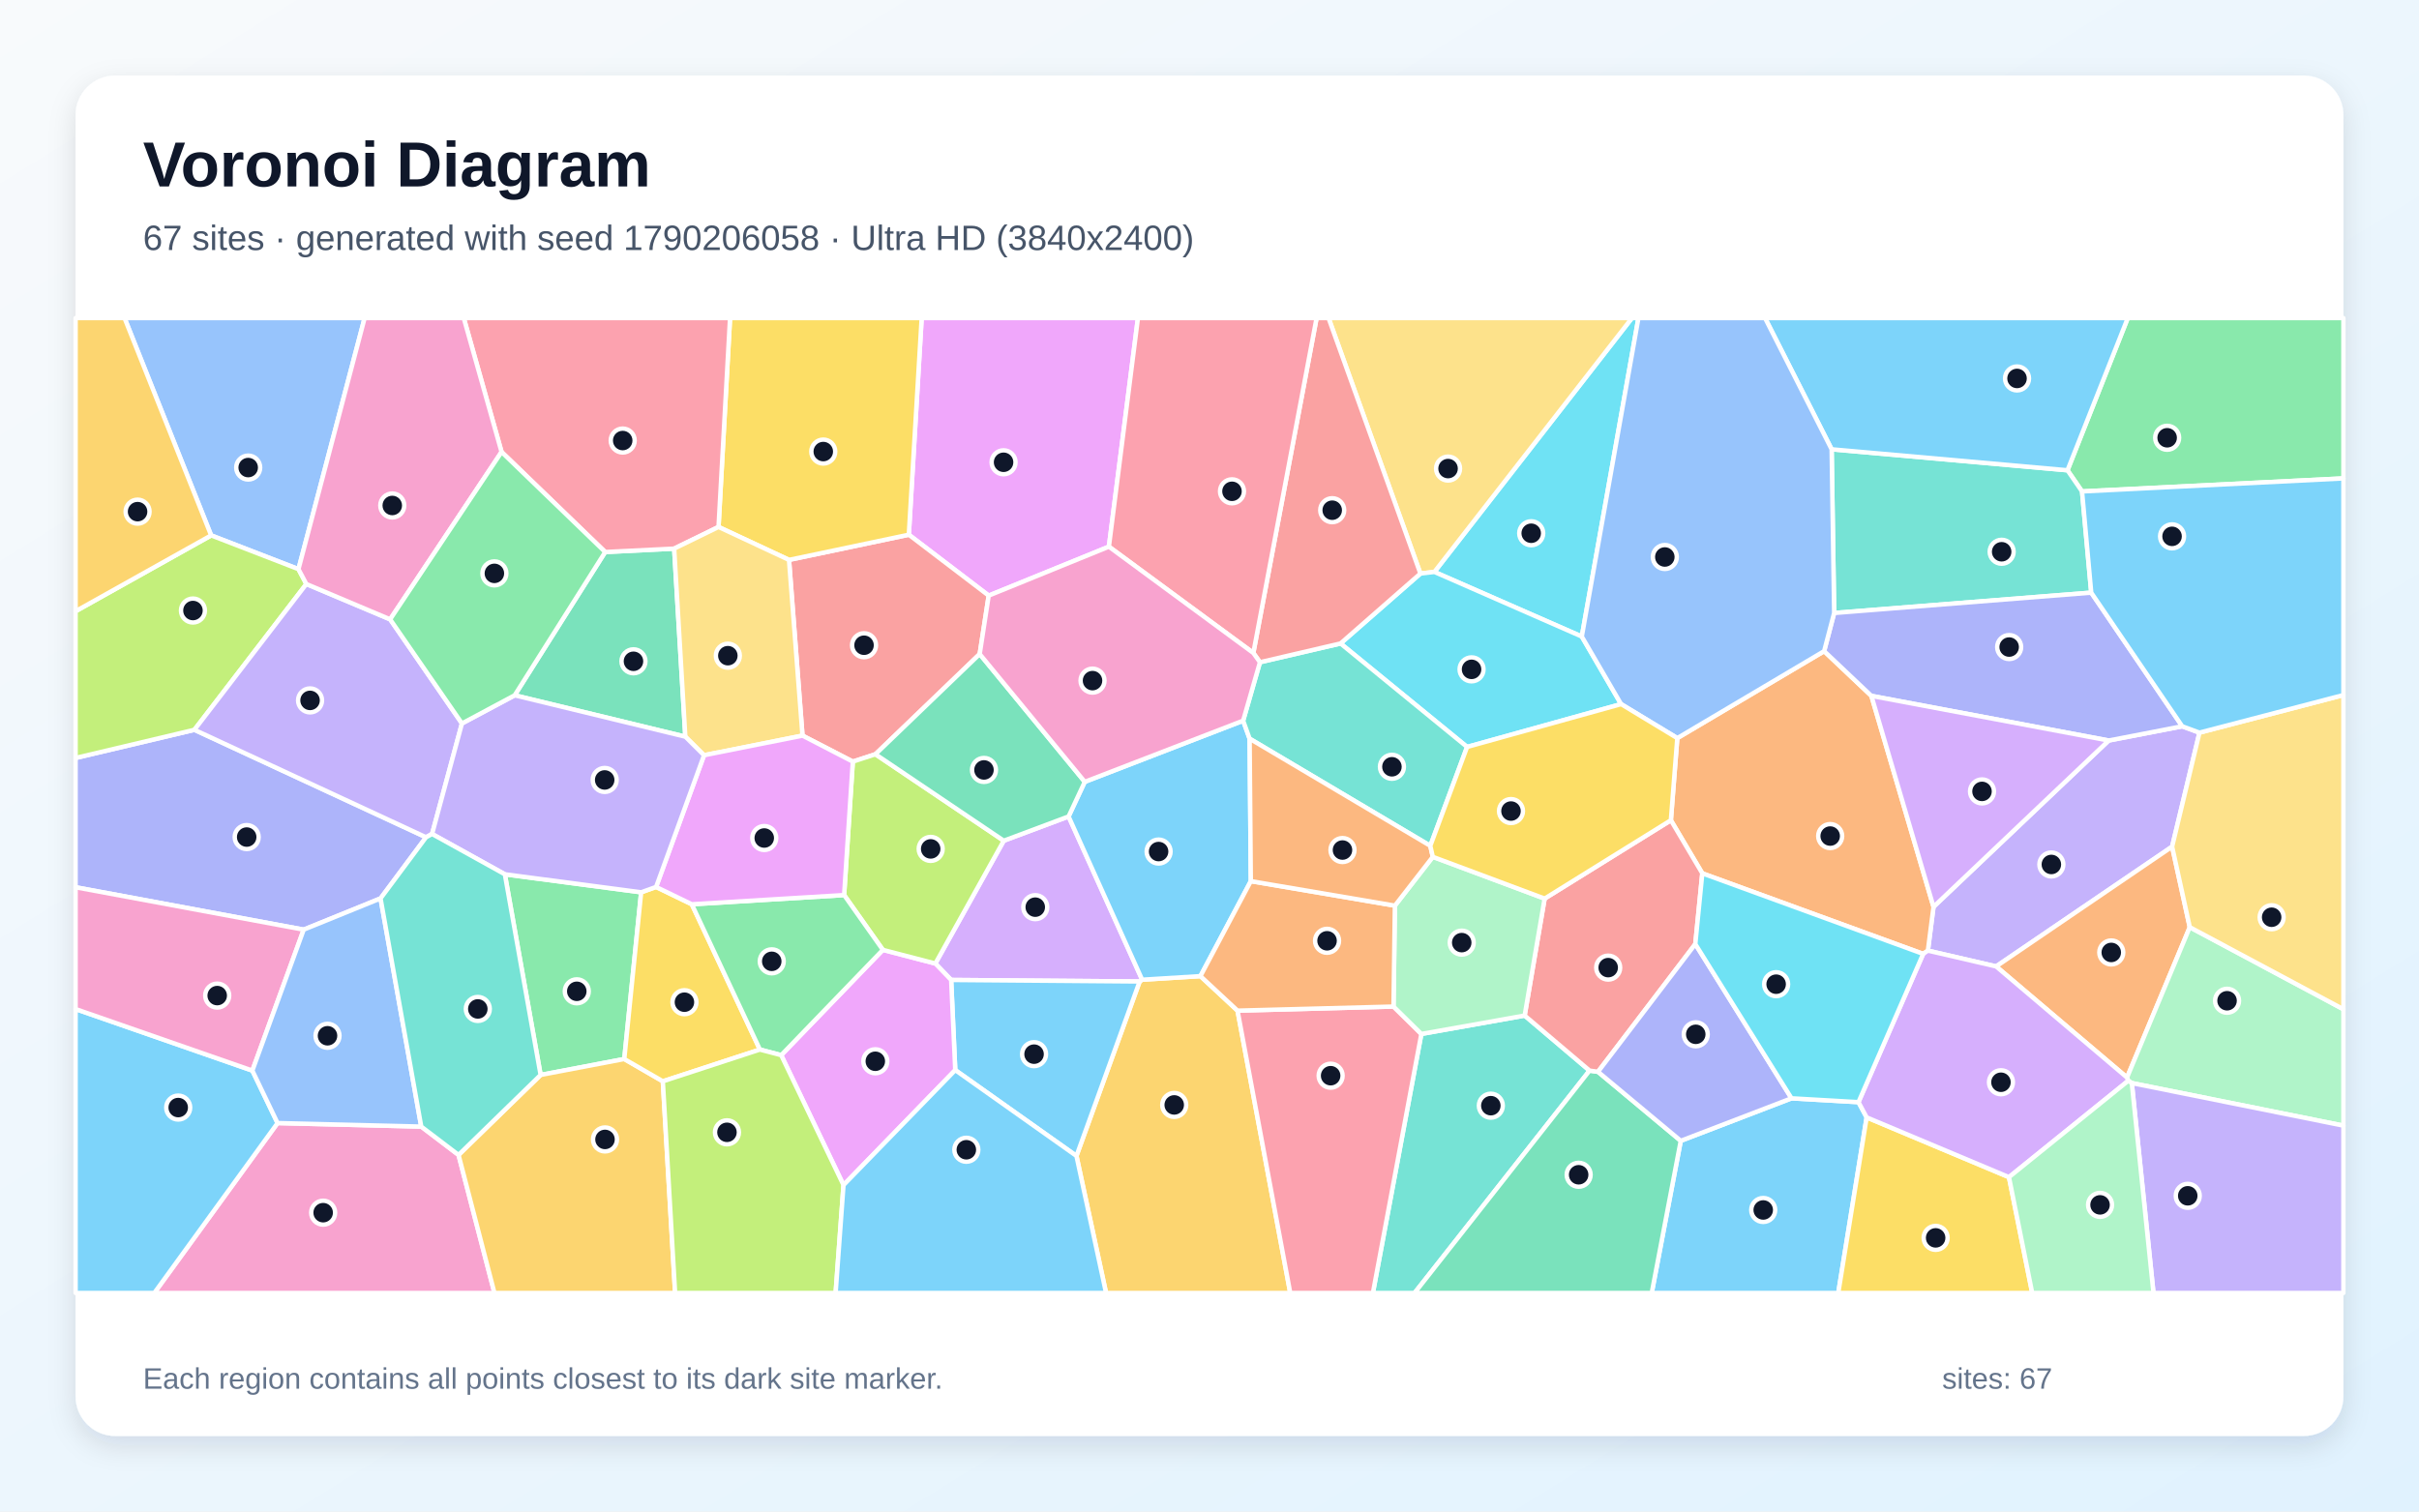
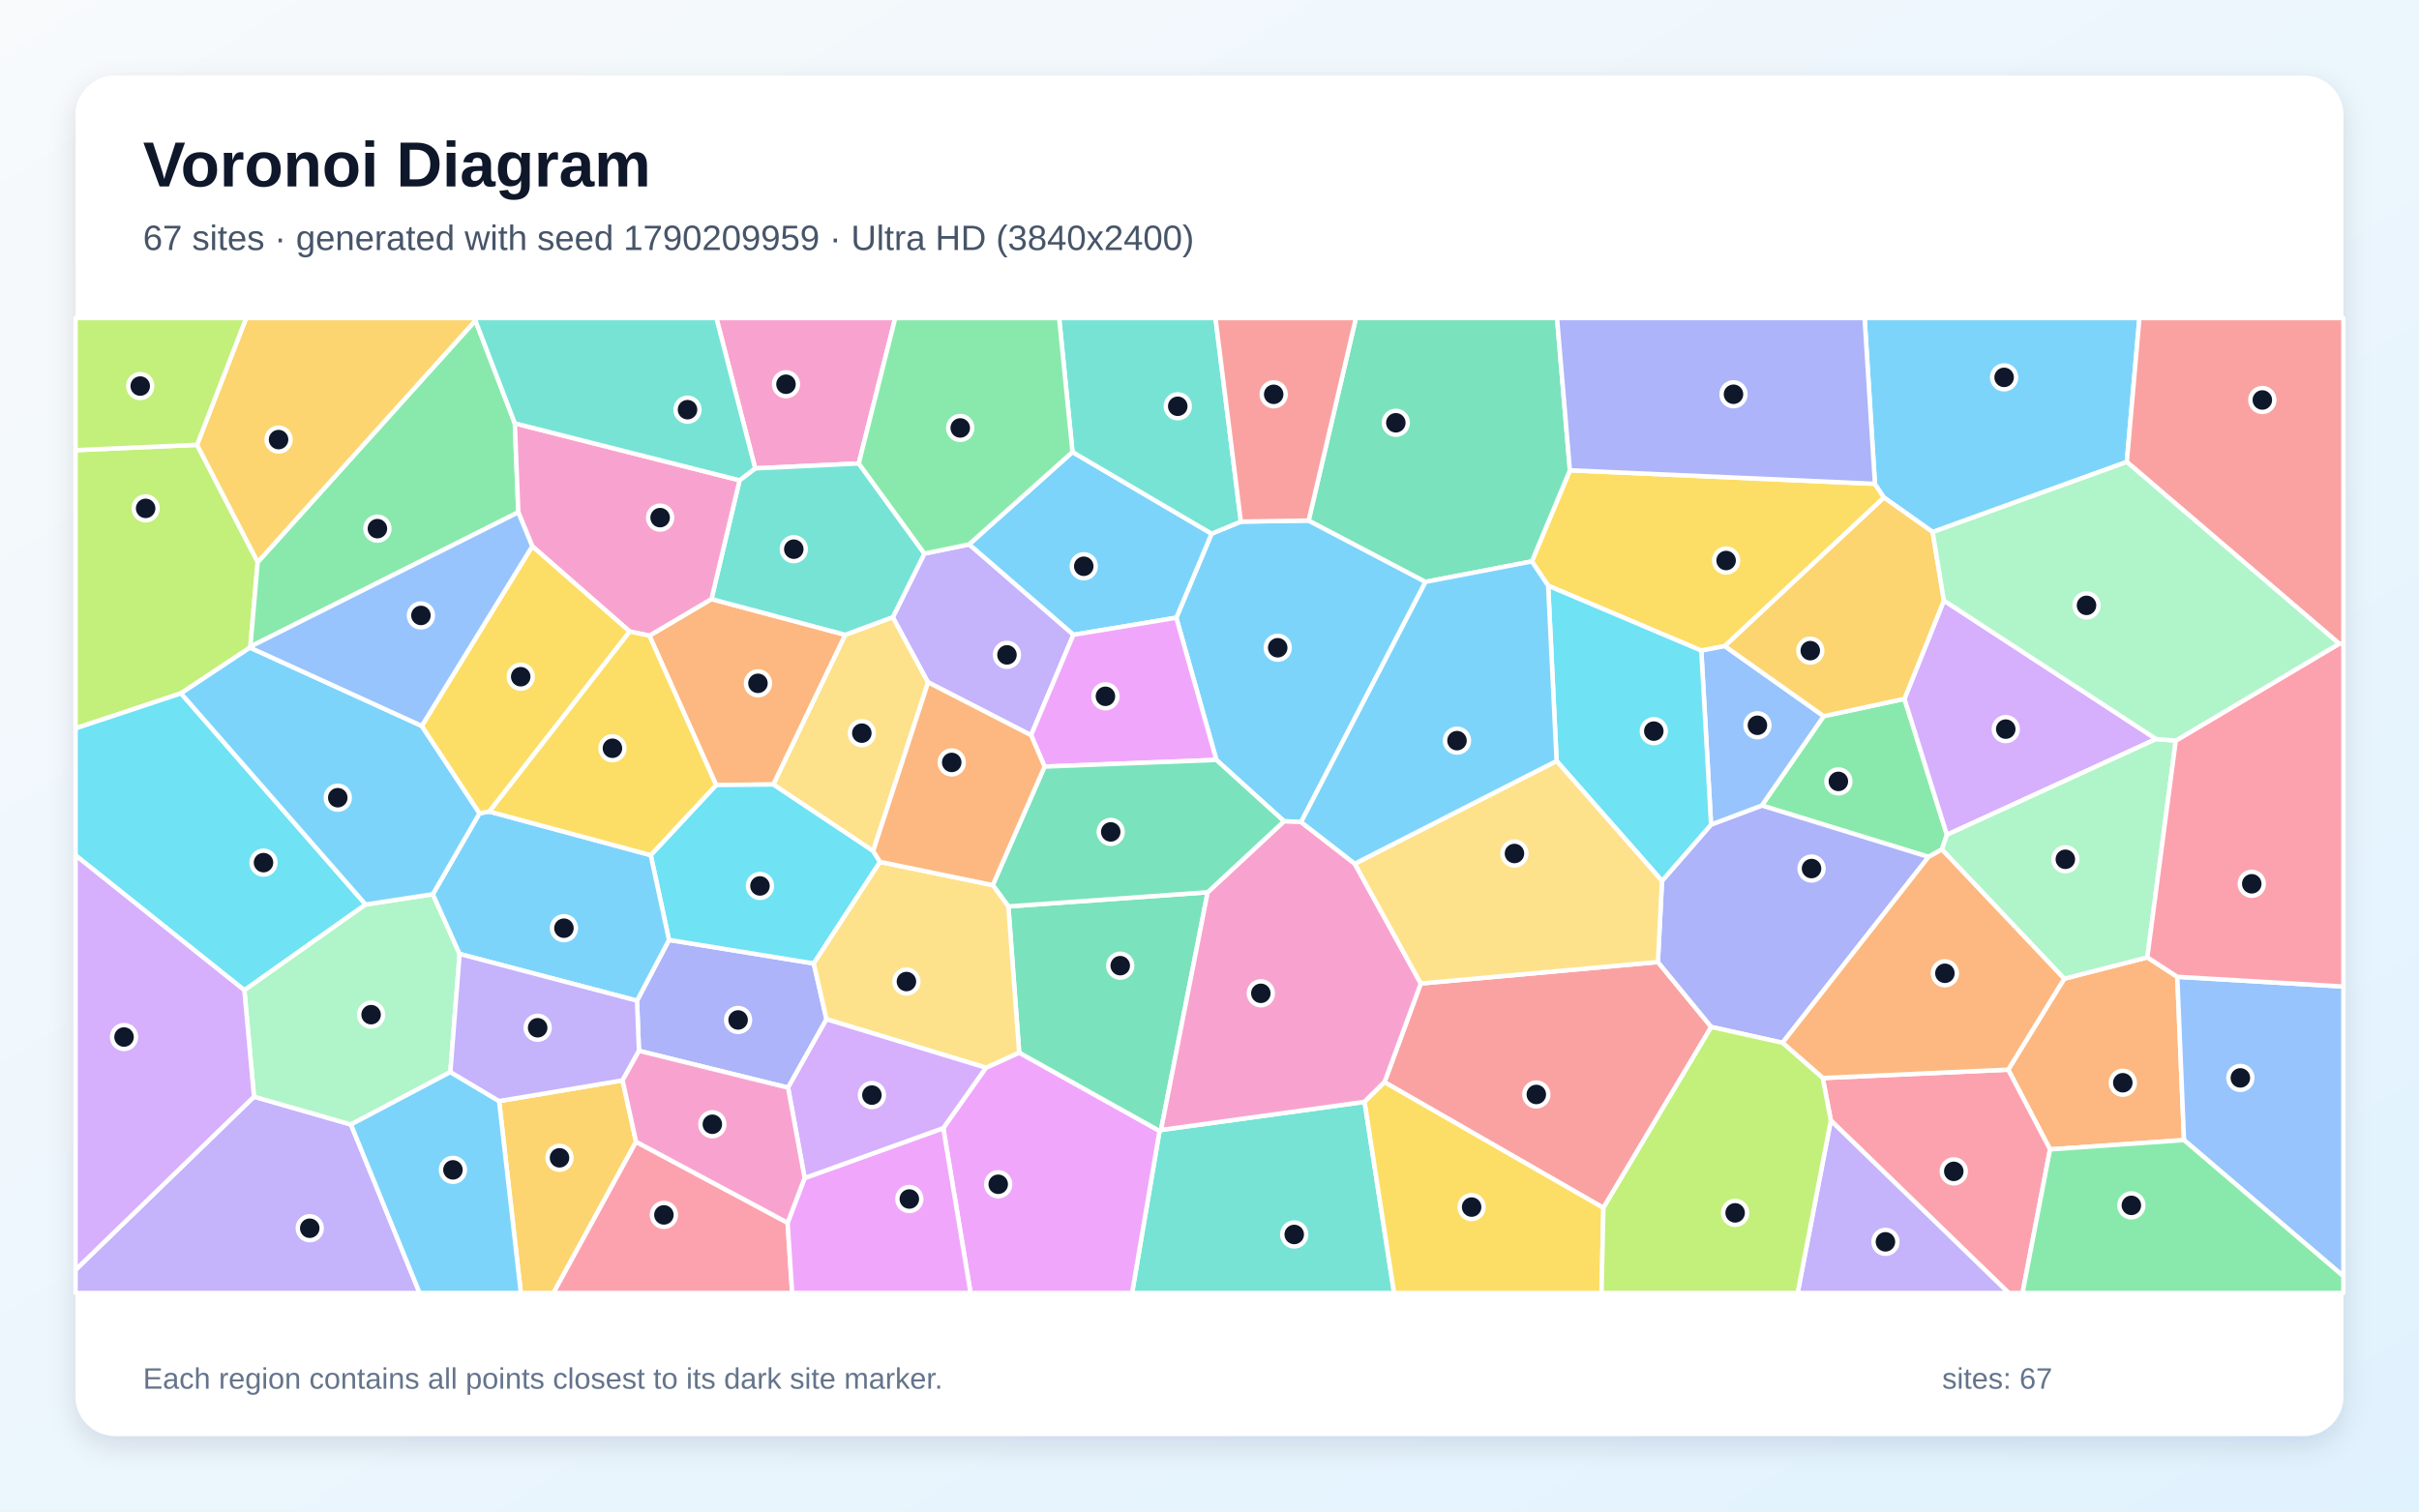
<svg xmlns="http://www.w3.org/2000/svg" width="3840" height="2400" viewBox="0 0 3840 2400" role="img" aria-labelledby="title description">
  <defs>
    <linearGradient id="background" x1="0" y1="0" x2="1" y2="1">
      <stop stop-color="#F8FAFC" />
      <stop offset="1" stop-color="#E0F2FE" />
    </linearGradient>
    <filter id="shadow" x="-5%" y="-5%" width="110%" height="110%">
      <feDropShadow dx="0" dy="15" stdDeviation="22" flood-color="#0F172A" flood-opacity=".12" />
    </filter>
  </defs>
  <rect width="3840" height="2400" fill="url(#background)" />
  <rect x="120" y="120" width="3600" height="2160" rx="63" fill="#FFFFFF" filter="url(#shadow)" />
  <g font-family="Arial, sans-serif">
    <text x="227" y="296" font-size="101" font-weight="700" fill="#0F172A">Voronoi Diagram</text>
-     <text x="227" y="397" font-size="56" fill="#475569">67 sites · generated with seed 1790206058 · Ultra HD (3840x2400)</text>
+     <text x="227" y="397" font-size="56" fill="#475569">67 sites · generated with seed 1790209959 · Ultra HD (3840x2400)</text>
  </g>
  <g stroke="#FFFFFF" stroke-width="7" stroke-linejoin="round">
-     <polygon points="2668.1,1811.4 2843.9,1743.9 2950.2,1750.0 2963.2,1774.2 2918.1,2053.0 2622.0,2053.0" fill="#38BDF8" fill-opacity="0.65" />
-     <polygon points="3491.5,1163.3 3448.1,1344.3 3168.7,1534.5 3060.4,1509.4 3069.3,1439.9 3347.4,1175.8 3464.1,1153.2" fill="#A78BFA" fill-opacity="0.65" />
-     <polygon points="440.6,1783.2 668.7,1788.8 727.9,1833.8 784.9,2053.0 244.9,2053.0" fill="#F472B6" fill-opacity="0.65" />
-     <polygon points="3476.1,1472.2 3376.5,1710.9 3168.7,1534.5 3448.1,1344.3" fill="#FB923C" fill-opacity="0.65" />
-     <polygon points="2963.2,1774.2 3189.1,1869.1 3226.0,2053.0 2918.1,2053.0" fill="#FACC15" fill-opacity="0.65" />
-     <polygon points="3305.1,780.3 3282.0,746.7 3377.7,505.0 3720.0,505.0 3720.0,759.6" fill="#4ADE80" fill-opacity="0.65" />
-     <polygon points="2256.3,1641.7 2420.3,1612.5 2523.3,1699.9 2245.5,2053.0 2179.4,2053.0" fill="#2DD4BF" fill-opacity="0.65" />
-     <polygon points="473.8,903.7 335.2,850.1 197.7,505.0 578.8,505.0" fill="#60A5FA" fill-opacity="0.65" />
-     <polygon points="1760.3,868.0 1569.5,945.7 1442.7,849.0 1463.1,505.0 1806.4,505.0" fill="#E879F9" fill-opacity="0.65" />
-     <polygon points="960.7,876.5 1070.2,871.1 1087.9,1169.7 817.0,1104.0" fill="#34D399" fill-opacity="0.65" />
-     <polygon points="1555.2,1038.5 1389.7,1197.6 1353.8,1209.3 1273.9,1168.0 1252.5,889.0 1442.7,849.0 1569.5,945.7" fill="#F87171" fill-opacity="0.65" />
-     <polygon points="308.6,1158.8 676.3,1329.4 604.1,1426.5 482.1,1476.1 120.0,1408.8 120.0,1203.5" fill="#818CF8" fill-opacity="0.65" />
-     <polygon points="1708.8,1835.4 1809.1,1558.4 1813.1,1555.6 1905.6,1549.9 1964.5,1604.7 2048.2,2053.0 1755.8,2053.0" fill="#FBBF24" fill-opacity="0.65" />
-     <polygon points="335.2,850.1 473.8,903.7 486.3,927.3 308.6,1158.8 120.0,1203.5 120.0,970.5" fill="#A3E635" fill-opacity="0.65" />
-     <polygon points="1696.3,1296.4 1813.1,1555.6 1809.1,1558.4 1509.9,1556.0 1484.8,1529.9 1593.4,1334.9" fill="#C084FC" fill-opacity="0.65" />
-     <polygon points="1964.5,1604.7 2212.1,1598.2 2256.3,1641.7 2179.4,2053.0 2048.2,2053.0" fill="#FB7185" fill-opacity="0.65" />
-     <polygon points="2511.0,1010.7 2277.0,908.1 2590.6,505.0 2600.9,505.0" fill="#22D3EE" fill-opacity="0.65" />
-     <polygon points="3384.1,1719.7 3378.4,1716.1 3376.5,1710.9 3476.1,1472.2 3720.0,1602.5 3720.0,1787.3" fill="#86EFAC" fill-opacity="0.65" />
-     <polygon points="2277.0,908.1 2254.8,910.7 2109.0,505.0 2590.6,505.0" fill="#FCD34D" fill-opacity="0.65" />
-     <polygon points="1516.4,1699.1 1509.9,1556.0 1809.1,1558.4 1708.8,1835.4" fill="#38BDF8" fill-opacity="0.65" />
-     <polygon points="120.0,1602.2 400.6,1699.9 440.6,1783.2 244.9,2053.0 120.0,2053.0" fill="#38BDF8" fill-opacity="0.65" />
-     <polygon points="486.3,927.3 619.3,983.4 733.3,1148.7 685.9,1324.2 676.3,1329.4 308.6,1158.8" fill="#A78BFA" fill-opacity="0.65" />
-     <polygon points="482.1,1476.1 400.6,1699.9 120.0,1602.2 120.0,1408.8" fill="#F472B6" fill-opacity="0.65" />
-     <polygon points="3052.9,1514.6 2702.3,1386.7 2652.4,1302.4 2662.6,1172.0 2895.7,1033.9 2970.7,1104.9 3069.3,1439.9 3060.4,1509.4" fill="#FB923C" fill-opacity="0.65" />
-     <polygon points="1442.7,849.0 1252.5,889.0 1140.6,836.7 1158.9,505.0 1463.1,505.0" fill="#FACC15" fill-opacity="0.65" />
-     <polygon points="801.4,1388.2 1017.8,1416.8 991.0,1681.5 858.2,1706.8" fill="#4ADE80" fill-opacity="0.65" />
-     <polygon points="2907.6,713.4 3282.0,746.7 3305.1,780.3 3319.7,941.0 2911.6,973.3" fill="#2DD4BF" fill-opacity="0.65" />
-     <polygon points="400.6,1699.9 482.1,1476.1 604.1,1426.5 668.7,1788.8 440.6,1783.2" fill="#60A5FA" fill-opacity="0.65" />
-     <polygon points="1339.0,1881.7 1240.1,1675.4 1401.5,1508.2 1484.8,1529.9 1509.9,1556.0 1516.4,1699.1" fill="#E879F9" fill-opacity="0.65" />
-     <polygon points="2523.3,1699.9 2536.7,1701.8 2668.1,1811.4 2622.0,2053.0 2245.5,2053.0" fill="#34D399" fill-opacity="0.65" />
-     <polygon points="2691.2,1499.0 2536.7,1701.8 2523.3,1699.9 2420.3,1612.5 2452.0,1426.8 2652.4,1302.4 2702.3,1386.7" fill="#F87171" fill-opacity="0.65" />
-     <polygon points="2970.7,1104.9 2895.7,1033.9 2911.6,973.3 3319.7,941.0 3464.1,1153.2 3347.4,1175.8" fill="#818CF8" fill-opacity="0.65" />
-     <polygon points="727.9,1833.8 858.2,1706.8 991.0,1681.5 1052.2,1716.9 1071.7,2053.0 784.9,2053.0" fill="#FBBF24" fill-opacity="0.65" />
-     <polygon points="1593.4,1334.9 1484.8,1529.9 1401.5,1508.2 1340.0,1421.2 1353.8,1209.3 1389.7,1197.6" fill="#A3E635" fill-opacity="0.65" />
-     <polygon points="2970.7,1104.9 3347.4,1175.8 3069.3,1439.9" fill="#C084FC" fill-opacity="0.65" />
-     <polygon points="1140.6,836.7 1070.2,871.1 960.7,876.5 796.2,717.6 736.2,505.0 1158.9,505.0" fill="#FB7185" fill-opacity="0.65" />
-     <polygon points="2573.4,1118.0 2328.9,1186.0 2128.0,1021.7 2254.8,910.7 2277.0,908.1 2511.0,1010.7" fill="#22D3EE" fill-opacity="0.65" />
-     <polygon points="2214.3,1438.0 2274.5,1360.5 2452.0,1426.8 2420.3,1612.5 2256.3,1641.7 2212.1,1598.2" fill="#86EFAC" fill-opacity="0.65" />
-     <polygon points="1140.6,836.7 1252.5,889.0 1273.9,1168.0 1117.6,1199.2 1087.9,1169.7 1070.2,871.1" fill="#FCD34D" fill-opacity="0.65" />
-     <polygon points="1973.4,1144.3 1983.7,1172.9 1985.6,1399.1 1905.6,1549.9 1813.1,1555.6 1696.3,1296.4 1722.0,1241.4" fill="#38BDF8" fill-opacity="0.65" />
-     <polygon points="3282.0,746.7 2907.6,713.4 2801.9,505.0 3377.7,505.0" fill="#38BDF8" fill-opacity="0.65" />
-     <polygon points="3384.1,1719.7 3720.0,1787.3 3720.0,2053.0 3418.5,2053.0" fill="#A78BFA" fill-opacity="0.65" />
-     <polygon points="796.2,717.6 619.3,983.4 486.3,927.3 473.8,903.7 578.8,505.0 736.2,505.0" fill="#F472B6" fill-opacity="0.65" />
-     <polygon points="2214.3,1438.0 2212.1,1598.2 1964.5,1604.7 1905.6,1549.9 1985.6,1399.1" fill="#FB923C" fill-opacity="0.65" />
-     <polygon points="1052.2,1716.9 991.0,1681.5 1017.8,1416.8 1041.5,1408.3 1098.2,1435.8 1206.3,1666.5" fill="#FACC15" fill-opacity="0.65" />
-     <polygon points="1340.0,1421.2 1401.5,1508.2 1240.1,1675.4 1206.3,1666.5 1098.2,1435.8" fill="#4ADE80" fill-opacity="0.65" />
-     <polygon points="2000.1,1051.5 2128.0,1021.7 2328.9,1186.0 2270.5,1343.0 1983.7,1172.9 1973.4,1144.3" fill="#2DD4BF" fill-opacity="0.65" />
-     <polygon points="2907.6,713.4 2911.6,973.3 2895.7,1033.9 2662.6,1172.0 2573.4,1118.0 2511.0,1010.7 2600.9,505.0 2801.9,505.0" fill="#60A5FA" fill-opacity="0.65" />
-     <polygon points="1340.0,1421.2 1098.2,1435.8 1041.5,1408.3 1117.6,1199.2 1273.9,1168.0 1353.8,1209.3" fill="#E879F9" fill-opacity="0.65" />
-     <polygon points="1722.0,1241.4 1696.3,1296.4 1593.4,1334.9 1389.7,1197.6 1555.2,1038.5" fill="#34D399" fill-opacity="0.65" />
-     <polygon points="2254.8,910.7 2128.0,1021.7 2000.1,1051.5 1989.6,1036.8 2090.0,505.0 2109.0,505.0" fill="#F87171" fill-opacity="0.65" />
-     <polygon points="2536.7,1701.8 2691.2,1499.0 2843.9,1743.9 2668.1,1811.4" fill="#818CF8" fill-opacity="0.65" />
-     <polygon points="335.2,850.1 120.0,970.5 120.0,505.0 197.7,505.0" fill="#FBBF24" fill-opacity="0.65" />
-     <polygon points="1052.2,1716.9 1206.3,1666.5 1240.1,1675.4 1339.0,1881.7 1326.5,2053.0 1071.7,2053.0" fill="#A3E635" fill-opacity="0.65" />
-     <polygon points="3378.4,1716.1 3189.1,1869.1 2963.2,1774.2 2950.2,1750.0 3052.9,1514.6 3060.4,1509.4 3168.7,1534.5 3376.5,1710.9" fill="#C084FC" fill-opacity="0.65" />
-     <polygon points="1989.6,1036.8 1760.3,868.0 1806.4,505.0 2090.0,505.0" fill="#FB7185" fill-opacity="0.65" />
-     <polygon points="2691.2,1499.0 2702.3,1386.7 3052.9,1514.6 2950.2,1750.0 2843.9,1743.9" fill="#22D3EE" fill-opacity="0.65" />
-     <polygon points="3189.1,1869.1 3378.4,1716.1 3384.1,1719.7 3418.5,2053.0 3226.0,2053.0" fill="#86EFAC" fill-opacity="0.65" />
-     <polygon points="3476.1,1472.2 3448.1,1344.3 3491.5,1163.3 3720.0,1103.6 3720.0,1602.5" fill="#FCD34D" fill-opacity="0.65" />
-     <polygon points="1339.0,1881.7 1516.4,1699.1 1708.8,1835.4 1755.8,2053.0 1326.5,2053.0" fill="#38BDF8" fill-opacity="0.65" />
-     <polygon points="3491.5,1163.3 3464.1,1153.2 3319.7,941.0 3305.1,780.3 3720.0,759.6 3720.0,1103.6" fill="#38BDF8" fill-opacity="0.65" />
-     <polygon points="1117.6,1199.2 1041.5,1408.3 1017.8,1416.8 801.4,1388.2 685.9,1324.2 733.3,1148.7 817.0,1104.0 1087.9,1169.7" fill="#A78BFA" fill-opacity="0.65" />
-     <polygon points="1989.6,1036.8 2000.1,1051.5 1973.4,1144.3 1722.0,1241.4 1555.2,1038.5 1569.5,945.7 1760.3,868.0" fill="#F472B6" fill-opacity="0.65" />
-     <polygon points="1985.6,1399.1 1983.7,1172.9 2270.5,1343.0 2274.5,1360.5 2214.3,1438.0" fill="#FB923C" fill-opacity="0.65" />
-     <polygon points="2274.5,1360.5 2270.5,1343.0 2328.9,1186.0 2573.4,1118.0 2662.6,1172.0 2652.4,1302.4 2452.0,1426.8" fill="#FACC15" fill-opacity="0.65" />
-     <polygon points="796.2,717.6 960.7,876.5 817.0,1104.0 733.3,1148.7 619.3,983.4" fill="#4ADE80" fill-opacity="0.65" />
-     <polygon points="801.4,1388.2 858.2,1706.8 727.9,1833.8 668.7,1788.8 604.1,1426.5 676.3,1329.4 685.9,1324.2" fill="#2DD4BF" fill-opacity="0.65" />
+     <polygon points="2065.4,1305.3 2038.3,1304.0 1930.9,1206.6 1867.3,980.8 1923.3,847.4 1969.8,828.2 2077.4,826.5 2263.0,923.9" fill="#38BDF8" fill-opacity="0.65" />
+     <polygon points="120.0,2016.2 403.2,1741.3 557.1,1785.5 666.1,2053.0 120.0,2053.0" fill="#A78BFA" fill-opacity="0.65" />
+     <polygon points="1363.2,735.9 1198.8,743.7 1137.2,505.0 1421.1,505.0" fill="#F472B6" fill-opacity="0.65" />
+     <polygon points="3254.3,1825.0 3187.9,1698.4 3276.8,1554.0 3408.7,1520.1 3456.3,1551.0 3467.0,1810.2" fill="#FB923C" fill-opacity="0.65" />
+     <polygon points="2976.3,768.2 2990.7,790.0 2738.0,1025.9 2700.7,1033.0 2457.6,930.0 2431.7,891.4 2492.1,746.7" fill="#FACC15" fill-opacity="0.65" />
+     <polygon points="2895.0,1137.1 3023.2,1109.6 3090.6,1325.5 3082.6,1348.8 3061.4,1360.6 2796.7,1279.0" fill="#4ADE80" fill-opacity="0.65" />
+     <polygon points="1840.7,1795.7 1843.0,1794.2 2166.2,1749.5 2213.0,2053.0 1797.1,2053.0" fill="#2DD4BF" fill-opacity="0.65" />
+     <polygon points="3467.0,1810.2 3456.3,1551.0 3720.0,1566.4 3720.0,2026.4" fill="#60A5FA" fill-opacity="0.65" />
+     <polygon points="1497.4,1791.2 1565.1,1695.3 1617.9,1671.4 1840.7,1795.7 1797.1,2053.0 1540.7,2053.0" fill="#E879F9" fill-opacity="0.65" />
+     <polygon points="1617.9,1671.4 1600.7,1439.2 1917.1,1416.7 1843.0,1794.2 1840.7,1795.7" fill="#34D399" fill-opacity="0.65" />
+     <polygon points="2545.3,1917.9 2197.8,1718.3 2255.4,1561.6 2631.8,1527.5 2716.5,1630.6" fill="#F87171" fill-opacity="0.65" />
+     <polygon points="2829.6,1655.7 2716.5,1630.6 2631.8,1527.5 2638.3,1398.7 2716.2,1309.3 2796.7,1279.0 3061.4,1360.6" fill="#818CF8" fill-opacity="0.65" />
+     <polygon points="792.3,1748.3 988.3,1715.4 1009.7,1812.9 878.6,2053.0 826.8,2053.0" fill="#FBBF24" fill-opacity="0.65" />
+     <polygon points="312.8,706.3 409.1,892.5 397.4,1026.8 396.8,1028.2 287.3,1100.9 120.0,1156.5 120.0,714.8" fill="#A3E635" fill-opacity="0.65" />
+     <polygon points="3422.7,1173.4 3090.6,1325.5 3023.2,1109.6 3085.8,953.5" fill="#C084FC" fill-opacity="0.65" />
+     <polygon points="2906.3,1779.1 2893.5,1711.7 3187.9,1698.4 3254.3,1825.0 3210.6,2053.0 3188.6,2053.0" fill="#FB7185" fill-opacity="0.65" />
+     <polygon points="580.4,1436.2 387.9,1572.3 120.0,1358.2 120.0,1156.5 287.3,1100.9" fill="#22D3EE" fill-opacity="0.65" />
+     <polygon points="687.1,1419.8 729.6,1514.7 714.9,1702.2 557.1,1785.5 403.2,1741.3 387.9,1572.3 580.4,1436.2" fill="#86EFAC" fill-opacity="0.65" />
+     <polygon points="1386.1,1351.3 1227.5,1245.6 1341.7,1007.9 1417.4,979.9 1473.3,1083.4" fill="#FCD34D" fill-opacity="0.65" />
+     <polygon points="1703.9,1008.0 1538.3,864.4 1702.5,717.7 1923.3,847.4 1867.3,980.8" fill="#38BDF8" fill-opacity="0.65" />
+     <polygon points="3376.2,733.5 3068.0,844.8 2990.7,790.0 2976.3,768.2 2959.9,505.0 3396.2,505.0" fill="#38BDF8" fill-opacity="0.65" />
+     <polygon points="1636.8,1167.4 1473.3,1083.4 1417.4,979.9 1467.4,879.0 1538.3,864.4 1703.9,1008.0" fill="#A78BFA" fill-opacity="0.65" />
+     <polygon points="2150.6,1371.4 2255.4,1561.6 2197.8,1718.3 2166.2,1749.5 1843.0,1794.2 1917.1,1416.7 2038.3,1304.0 2065.4,1305.3" fill="#F472B6" fill-opacity="0.65" />
+     <polygon points="1030.9,1009.3 1129.4,951.2 1341.7,1007.9 1227.5,1245.6 1136.8,1246.5" fill="#FB923C" fill-opacity="0.65" />
+     <polygon points="2166.2,1749.5 2197.8,1718.3 2545.3,1917.9 2542.3,2053.0 2213.0,2053.0" fill="#FACC15" fill-opacity="0.65" />
+     <polygon points="817.3,672.2 822.8,813.4 397.4,1026.8 409.1,892.5 754.7,508.9" fill="#4ADE80" fill-opacity="0.65" />
+     <polygon points="1467.4,879.0 1417.4,979.9 1341.7,1007.9 1129.4,951.2 1174.0,762.6 1198.8,743.7 1363.2,735.9" fill="#2DD4BF" fill-opacity="0.65" />
+     <polygon points="2716.2,1309.3 2700.7,1033.0 2738.0,1025.9 2895.0,1137.1 2796.7,1279.0" fill="#60A5FA" fill-opacity="0.65" />
+     <polygon points="1658.2,1217.2 1636.8,1167.4 1703.9,1008.0 1867.3,980.8 1930.9,1206.6" fill="#E879F9" fill-opacity="0.65" />
+     <polygon points="1917.1,1416.7 1600.7,1439.2 1575.9,1405.4 1658.2,1217.2 1930.9,1206.6 2038.3,1304.0" fill="#34D399" fill-opacity="0.65" />
+     <polygon points="3713.3,1022.1 3376.2,733.5 3396.2,505.0 3720.0,505.0 3720.0,1022.2" fill="#F87171" fill-opacity="0.65" />
+     <polygon points="1251.0,1727.0 1014.3,1668.5 1011.2,1588.9 1062.0,1492.4 1291.8,1529.8 1312.0,1618.4" fill="#818CF8" fill-opacity="0.65" />
+     <polygon points="754.7,508.9 409.1,892.5 312.8,706.3 390.7,505.0 754.4,505.0" fill="#FBBF24" fill-opacity="0.65" />
+     <polygon points="312.8,706.3 120.0,714.8 120.0,505.0 390.7,505.0" fill="#A3E635" fill-opacity="0.65" />
+     <polygon points="387.9,1572.3 403.2,1741.3 120.0,2016.2 120.0,1358.2" fill="#C084FC" fill-opacity="0.65" />
+     <polygon points="1009.7,1812.9 1250.3,1941.5 1257.5,2053.0 878.6,2053.0" fill="#FB7185" fill-opacity="0.65" />
+     <polygon points="1033.0,1357.8 1136.8,1246.5 1227.5,1245.6 1386.1,1351.3 1397.1,1368.5 1291.8,1529.8 1062.0,1492.4" fill="#22D3EE" fill-opacity="0.65" />
+     <polygon points="3453.9,1176.0 3408.7,1520.1 3276.8,1554.0 3082.6,1348.8 3090.6,1325.5 3422.7,1173.4" fill="#86EFAC" fill-opacity="0.65" />
+     <polygon points="1312.0,1618.4 1291.8,1529.8 1397.1,1368.5 1575.9,1405.4 1600.7,1439.2 1617.9,1671.4 1565.1,1695.3" fill="#FCD34D" fill-opacity="0.65" />
+     <polygon points="761.2,1291.3 776.8,1288.6 1033.0,1357.8 1062.0,1492.4 1011.2,1588.9 729.6,1514.7 687.1,1419.8" fill="#38BDF8" fill-opacity="0.65" />
+     <polygon points="669.5,1152.6 761.2,1291.3 687.1,1419.8 580.4,1436.2 287.3,1100.9 396.8,1028.2" fill="#38BDF8" fill-opacity="0.65" />
+     <polygon points="2906.3,1779.1 3188.6,2053.0 2853.6,2053.0" fill="#A78BFA" fill-opacity="0.65" />
+     <polygon points="1174.0,762.6 1129.4,951.2 1030.9,1009.3 999.6,1002.8 844.9,867.3 822.8,813.4 817.3,672.2" fill="#F472B6" fill-opacity="0.65" />
+     <polygon points="2893.5,1711.7 2829.6,1655.7 3061.4,1360.6 3082.6,1348.8 3276.8,1554.0 3187.9,1698.4" fill="#FB923C" fill-opacity="0.65" />
+     <polygon points="844.9,867.3 999.6,1002.8 776.8,1288.6 761.2,1291.3 669.5,1152.6" fill="#FACC15" fill-opacity="0.65" />
+     <polygon points="3254.3,1825.0 3467.0,1810.2 3720.0,2026.4 3720.0,2053.0 3210.6,2053.0" fill="#4ADE80" fill-opacity="0.65" />
+     <polygon points="1969.8,828.2 1923.3,847.4 1702.5,717.7 1681.3,505.0 1929.5,505.0" fill="#2DD4BF" fill-opacity="0.65" />
+     <polygon points="844.9,867.3 669.5,1152.6 396.8,1028.2 397.4,1026.8 822.8,813.4" fill="#60A5FA" fill-opacity="0.65" />
+     <polygon points="1250.3,1941.5 1277.3,1870.5 1497.4,1791.2 1540.7,2053.0 1257.5,2053.0" fill="#E879F9" fill-opacity="0.65" />
+     <polygon points="2492.1,746.7 2431.7,891.4 2263.0,923.9 2077.4,826.5 2152.4,505.0 2471.7,505.0" fill="#34D399" fill-opacity="0.65" />
+     <polygon points="2077.4,826.5 1969.8,828.2 1929.5,505.0 2152.4,505.0" fill="#F87171" fill-opacity="0.65" />
+     <polygon points="2976.3,768.2 2492.1,746.7 2471.7,505.0 2959.9,505.0" fill="#818CF8" fill-opacity="0.65" />
+     <polygon points="3068.0,844.8 3085.8,953.5 3023.2,1109.6 2895.0,1137.1 2738.0,1025.9 2990.7,790.0" fill="#FBBF24" fill-opacity="0.65" />
+     <polygon points="2545.3,1917.9 2716.5,1630.6 2829.6,1655.7 2893.5,1711.7 2906.3,1779.1 2853.6,2053.0 2542.3,2053.0" fill="#A3E635" fill-opacity="0.65" />
+     <polygon points="1277.3,1870.5 1251.0,1727.0 1312.0,1618.4 1565.1,1695.3 1497.4,1791.2" fill="#C084FC" fill-opacity="0.65" />
+     <polygon points="3456.3,1551.0 3408.7,1520.1 3453.9,1176.0 3713.3,1022.1 3720.0,1022.2 3720.0,1566.4" fill="#FB7185" fill-opacity="0.65" />
+     <polygon points="2716.2,1309.3 2638.3,1398.7 2471.0,1208.3 2457.6,930.0 2700.7,1033.0" fill="#22D3EE" fill-opacity="0.65" />
+     <polygon points="3453.9,1176.0 3422.7,1173.4 3085.8,953.5 3068.0,844.8 3376.2,733.5 3713.3,1022.1" fill="#86EFAC" fill-opacity="0.65" />
+     <polygon points="2471.0,1208.3 2638.3,1398.7 2631.8,1527.5 2255.4,1561.6 2150.6,1371.4" fill="#FCD34D" fill-opacity="0.65" />
+     <polygon points="2471.0,1208.3 2150.6,1371.4 2065.4,1305.3 2263.0,923.9 2431.7,891.4 2457.6,930.0" fill="#38BDF8" fill-opacity="0.65" />
+     <polygon points="557.1,1785.5 714.9,1702.2 792.3,1748.3 826.8,2053.0 666.1,2053.0" fill="#38BDF8" fill-opacity="0.65" />
+     <polygon points="1011.2,1588.9 1014.3,1668.5 988.3,1715.4 792.3,1748.3 714.9,1702.2 729.6,1514.7" fill="#A78BFA" fill-opacity="0.65" />
+     <polygon points="1277.3,1870.5 1250.3,1941.5 1009.7,1812.9 988.3,1715.4 1014.3,1668.5 1251.0,1727.0" fill="#F472B6" fill-opacity="0.65" />
+     <polygon points="1636.8,1167.4 1658.2,1217.2 1575.9,1405.4 1397.1,1368.5 1386.1,1351.3 1473.3,1083.4" fill="#FB923C" fill-opacity="0.65" />
+     <polygon points="999.6,1002.8 1030.9,1009.3 1136.8,1246.5 1033.0,1357.8 776.8,1288.6" fill="#FACC15" fill-opacity="0.65" />
+     <polygon points="1702.5,717.7 1538.3,864.4 1467.4,879.0 1363.2,735.9 1421.1,505.0 1681.3,505.0" fill="#4ADE80" fill-opacity="0.65" />
+     <polygon points="1174.0,762.6 817.3,672.2 754.7,508.9 754.4,505.0 1137.2,505.0 1198.8,743.7" fill="#2DD4BF" fill-opacity="0.65" />
  </g>
  <g>
-     <circle cx="2799.0" cy="1921.2" r="19" fill="#0F172A" stroke="#FFFFFF" stroke-width="7" />
-     <circle cx="3256.4" cy="1372.6" r="19" fill="#0F172A" stroke="#FFFFFF" stroke-width="7" />
-     <circle cx="513.0" cy="1925.5" r="19" fill="#0F172A" stroke="#FFFFFF" stroke-width="7" />
-     <circle cx="3351.5" cy="1512.3" r="19" fill="#0F172A" stroke="#FFFFFF" stroke-width="7" />
-     <circle cx="3072.7" cy="1965.5" r="19" fill="#0F172A" stroke="#FFFFFF" stroke-width="7" />
-     <circle cx="3440.2" cy="695.1" r="19" fill="#0F172A" stroke="#FFFFFF" stroke-width="7" />
-     <circle cx="2366.6" cy="1755.6" r="19" fill="#0F172A" stroke="#FFFFFF" stroke-width="7" />
-     <circle cx="394.0" cy="742.4" r="19" fill="#0F172A" stroke="#FFFFFF" stroke-width="7" />
-     <circle cx="1593.1" cy="734.0" r="19" fill="#0F172A" stroke="#FFFFFF" stroke-width="7" />
-     <circle cx="1005.6" cy="1050.0" r="19" fill="#0F172A" stroke="#FFFFFF" stroke-width="7" />
-     <circle cx="1371.6" cy="1024.5" r="19" fill="#0F172A" stroke="#FFFFFF" stroke-width="7" />
-     <circle cx="391.6" cy="1329.1" r="19" fill="#0F172A" stroke="#FFFFFF" stroke-width="7" />
-     <circle cx="1864.0" cy="1754.4" r="19" fill="#0F172A" stroke="#FFFFFF" stroke-width="7" />
-     <circle cx="306.3" cy="969.4" r="19" fill="#0F172A" stroke="#FFFFFF" stroke-width="7" />
-     <circle cx="1643.4" cy="1440.4" r="19" fill="#0F172A" stroke="#FFFFFF" stroke-width="7" />
-     <circle cx="2112.3" cy="1708.0" r="19" fill="#0F172A" stroke="#FFFFFF" stroke-width="7" />
-     <circle cx="2430.7" cy="846.7" r="19" fill="#0F172A" stroke="#FFFFFF" stroke-width="7" />
-     <circle cx="3535.3" cy="1589.0" r="19" fill="#0F172A" stroke="#FFFFFF" stroke-width="7" />
-     <circle cx="2298.7" cy="744.0" r="19" fill="#0F172A" stroke="#FFFFFF" stroke-width="7" />
-     <circle cx="1641.5" cy="1673.8" r="19" fill="#0F172A" stroke="#FFFFFF" stroke-width="7" />
-     <circle cx="282.9" cy="1758.6" r="19" fill="#0F172A" stroke="#FFFFFF" stroke-width="7" />
-     <circle cx="492.2" cy="1112.1" r="19" fill="#0F172A" stroke="#FFFFFF" stroke-width="7" />
-     <circle cx="344.8" cy="1580.8" r="19" fill="#0F172A" stroke="#FFFFFF" stroke-width="7" />
-     <circle cx="2905.3" cy="1327.5" r="19" fill="#0F172A" stroke="#FFFFFF" stroke-width="7" />
-     <circle cx="1306.9" cy="717.0" r="19" fill="#0F172A" stroke="#FFFFFF" stroke-width="7" />
-     <circle cx="915.6" cy="1574.0" r="19" fill="#0F172A" stroke="#FFFFFF" stroke-width="7" />
-     <circle cx="3177.5" cy="876.1" r="19" fill="#0F172A" stroke="#FFFFFF" stroke-width="7" />
-     <circle cx="519.9" cy="1644.6" r="19" fill="#0F172A" stroke="#FFFFFF" stroke-width="7" />
-     <circle cx="1389.5" cy="1685.1" r="19" fill="#0F172A" stroke="#FFFFFF" stroke-width="7" />
-     <circle cx="2506.0" cy="1865.3" r="19" fill="#0F172A" stroke="#FFFFFF" stroke-width="7" />
-     <circle cx="2552.9" cy="1536.4" r="19" fill="#0F172A" stroke="#FFFFFF" stroke-width="7" />
-     <circle cx="3189.4" cy="1027.4" r="19" fill="#0F172A" stroke="#FFFFFF" stroke-width="7" />
-     <circle cx="960.4" cy="1809.2" r="19" fill="#0F172A" stroke="#FFFFFF" stroke-width="7" />
-     <circle cx="1477.4" cy="1347.9" r="19" fill="#0F172A" stroke="#FFFFFF" stroke-width="7" />
-     <circle cx="3146.3" cy="1256.6" r="19" fill="#0F172A" stroke="#FFFFFF" stroke-width="7" />
-     <circle cx="988.5" cy="699.5" r="19" fill="#0F172A" stroke="#FFFFFF" stroke-width="7" />
-     <circle cx="2336.0" cy="1062.8" r="19" fill="#0F172A" stroke="#FFFFFF" stroke-width="7" />
-     <circle cx="2320.4" cy="1496.7" r="19" fill="#0F172A" stroke="#FFFFFF" stroke-width="7" />
-     <circle cx="1155.4" cy="1041.1" r="19" fill="#0F172A" stroke="#FFFFFF" stroke-width="7" />
-     <circle cx="1839.2" cy="1352.1" r="19" fill="#0F172A" stroke="#FFFFFF" stroke-width="7" />
-     <circle cx="3201.9" cy="600.9" r="19" fill="#0F172A" stroke="#FFFFFF" stroke-width="7" />
-     <circle cx="3472.9" cy="1898.7" r="19" fill="#0F172A" stroke="#FFFFFF" stroke-width="7" />
-     <circle cx="622.7" cy="802.6" r="19" fill="#0F172A" stroke="#FFFFFF" stroke-width="7" />
-     <circle cx="2106.6" cy="1493.8" r="19" fill="#0F172A" stroke="#FFFFFF" stroke-width="7" />
-     <circle cx="1086.5" cy="1591.3" r="19" fill="#0F172A" stroke="#FFFFFF" stroke-width="7" />
-     <circle cx="1225.1" cy="1526.4" r="19" fill="#0F172A" stroke="#FFFFFF" stroke-width="7" />
-     <circle cx="2209.6" cy="1217.5" r="19" fill="#0F172A" stroke="#FFFFFF" stroke-width="7" />
-     <circle cx="2642.8" cy="884.4" r="19" fill="#0F172A" stroke="#FFFFFF" stroke-width="7" />
-     <circle cx="1213.2" cy="1330.6" r="19" fill="#0F172A" stroke="#FFFFFF" stroke-width="7" />
-     <circle cx="1562.0" cy="1222.5" r="19" fill="#0F172A" stroke="#FFFFFF" stroke-width="7" />
-     <circle cx="2114.8" cy="810.1" r="19" fill="#0F172A" stroke="#FFFFFF" stroke-width="7" />
-     <circle cx="2691.9" cy="1642.3" r="19" fill="#0F172A" stroke="#FFFFFF" stroke-width="7" />
-     <circle cx="218.4" cy="812.4" r="19" fill="#0F172A" stroke="#FFFFFF" stroke-width="7" />
-     <circle cx="1154.0" cy="1797.9" r="19" fill="#0F172A" stroke="#FFFFFF" stroke-width="7" />
-     <circle cx="3176.4" cy="1718.4" r="19" fill="#0F172A" stroke="#FFFFFF" stroke-width="7" />
-     <circle cx="1955.7" cy="780.1" r="19" fill="#0F172A" stroke="#FFFFFF" stroke-width="7" />
-     <circle cx="2819.5" cy="1562.7" r="19" fill="#0F172A" stroke="#FFFFFF" stroke-width="7" />
-     <circle cx="3333.7" cy="1913.1" r="19" fill="#0F172A" stroke="#FFFFFF" stroke-width="7" />
-     <circle cx="3606.1" cy="1456.4" r="19" fill="#0F172A" stroke="#FFFFFF" stroke-width="7" />
-     <circle cx="1534.0" cy="1825.6" r="19" fill="#0F172A" stroke="#FFFFFF" stroke-width="7" />
-     <circle cx="3448.0" cy="851.6" r="19" fill="#0F172A" stroke="#FFFFFF" stroke-width="7" />
-     <circle cx="959.9" cy="1238.4" r="19" fill="#0F172A" stroke="#FFFFFF" stroke-width="7" />
-     <circle cx="1734.3" cy="1080.7" r="19" fill="#0F172A" stroke="#FFFFFF" stroke-width="7" />
-     <circle cx="2131.1" cy="1349.7" r="19" fill="#0F172A" stroke="#FFFFFF" stroke-width="7" />
-     <circle cx="2398.6" cy="1287.8" r="19" fill="#0F172A" stroke="#FFFFFF" stroke-width="7" />
-     <circle cx="784.8" cy="910.4" r="19" fill="#0F172A" stroke="#FFFFFF" stroke-width="7" />
-     <circle cx="758.5" cy="1602.0" r="19" fill="#0F172A" stroke="#FFFFFF" stroke-width="7" />
+     <circle cx="2028.3" cy="1028.5" r="19" fill="#0F172A" stroke="#FFFFFF" stroke-width="7" />
+     <circle cx="491.7" cy="1950.2" r="19" fill="#0F172A" stroke="#FFFFFF" stroke-width="7" />
+     <circle cx="1247.7" cy="610.1" r="19" fill="#0F172A" stroke="#FFFFFF" stroke-width="7" />
+     <circle cx="3369.8" cy="1719.2" r="19" fill="#0F172A" stroke="#FFFFFF" stroke-width="7" />
+     <circle cx="2740.1" cy="890.0" r="19" fill="#0F172A" stroke="#FFFFFF" stroke-width="7" />
+     <circle cx="2918.3" cy="1240.7" r="19" fill="#0F172A" stroke="#FFFFFF" stroke-width="7" />
+     <circle cx="2054.5" cy="1960.1" r="19" fill="#0F172A" stroke="#FFFFFF" stroke-width="7" />
+     <circle cx="3556.4" cy="1711.5" r="19" fill="#0F172A" stroke="#FFFFFF" stroke-width="7" />
+     <circle cx="1584.6" cy="1880.4" r="19" fill="#0F172A" stroke="#FFFFFF" stroke-width="7" />
+     <circle cx="1778.3" cy="1533.3" r="19" fill="#0F172A" stroke="#FFFFFF" stroke-width="7" />
+     <circle cx="2438.8" cy="1737.8" r="19" fill="#0F172A" stroke="#FFFFFF" stroke-width="7" />
+     <circle cx="2875.7" cy="1379.1" r="19" fill="#0F172A" stroke="#FFFFFF" stroke-width="7" />
+     <circle cx="888.2" cy="1838.4" r="19" fill="#0F172A" stroke="#FFFFFF" stroke-width="7" />
+     <circle cx="231.2" cy="807.2" r="19" fill="#0F172A" stroke="#FFFFFF" stroke-width="7" />
+     <circle cx="3184.0" cy="1157.7" r="19" fill="#0F172A" stroke="#FFFFFF" stroke-width="7" />
+     <circle cx="3101.5" cy="1859.9" r="19" fill="#0F172A" stroke="#FFFFFF" stroke-width="7" />
+     <circle cx="418.3" cy="1369.7" r="19" fill="#0F172A" stroke="#FFFFFF" stroke-width="7" />
+     <circle cx="589.1" cy="1611.1" r="19" fill="#0F172A" stroke="#FFFFFF" stroke-width="7" />
+     <circle cx="1368.1" cy="1164.1" r="19" fill="#0F172A" stroke="#FFFFFF" stroke-width="7" />
+     <circle cx="1720.4" cy="899.1" r="19" fill="#0F172A" stroke="#FFFFFF" stroke-width="7" />
+     <circle cx="3181.4" cy="599.2" r="19" fill="#0F172A" stroke="#FFFFFF" stroke-width="7" />
+     <circle cx="1598.5" cy="1039.8" r="19" fill="#0F172A" stroke="#FFFFFF" stroke-width="7" />
+     <circle cx="2001.5" cy="1577.2" r="19" fill="#0F172A" stroke="#FFFFFF" stroke-width="7" />
+     <circle cx="1203.2" cy="1085.0" r="19" fill="#0F172A" stroke="#FFFFFF" stroke-width="7" />
+     <circle cx="2336.1" cy="1916.6" r="19" fill="#0F172A" stroke="#FFFFFF" stroke-width="7" />
+     <circle cx="599.1" cy="839.4" r="19" fill="#0F172A" stroke="#FFFFFF" stroke-width="7" />
+     <circle cx="1260.1" cy="872.0" r="19" fill="#0F172A" stroke="#FFFFFF" stroke-width="7" />
+     <circle cx="2789.8" cy="1151.6" r="19" fill="#0F172A" stroke="#FFFFFF" stroke-width="7" />
+     <circle cx="1754.8" cy="1105.6" r="19" fill="#0F172A" stroke="#FFFFFF" stroke-width="7" />
+     <circle cx="1763.2" cy="1320.9" r="19" fill="#0F172A" stroke="#FFFFFF" stroke-width="7" />
+     <circle cx="3591.3" cy="635.1" r="19" fill="#0F172A" stroke="#FFFFFF" stroke-width="7" />
+     <circle cx="1171.7" cy="1619.5" r="19" fill="#0F172A" stroke="#FFFFFF" stroke-width="7" />
+     <circle cx="442.2" cy="698.0" r="19" fill="#0F172A" stroke="#FFFFFF" stroke-width="7" />
+     <circle cx="222.6" cy="613.0" r="19" fill="#0F172A" stroke="#FFFFFF" stroke-width="7" />
+     <circle cx="196.9" cy="1646.6" r="19" fill="#0F172A" stroke="#FFFFFF" stroke-width="7" />
+     <circle cx="1053.9" cy="1929.0" r="19" fill="#0F172A" stroke="#FFFFFF" stroke-width="7" />
+     <circle cx="1206.4" cy="1406.7" r="19" fill="#0F172A" stroke="#FFFFFF" stroke-width="7" />
+     <circle cx="3278.6" cy="1364.4" r="19" fill="#0F172A" stroke="#FFFFFF" stroke-width="7" />
+     <circle cx="1438.9" cy="1558.5" r="19" fill="#0F172A" stroke="#FFFFFF" stroke-width="7" />
+     <circle cx="895.2" cy="1473.8" r="19" fill="#0F172A" stroke="#FFFFFF" stroke-width="7" />
+     <circle cx="536.2" cy="1266.6" r="19" fill="#0F172A" stroke="#FFFFFF" stroke-width="7" />
+     <circle cx="2993.0" cy="1971.8" r="19" fill="#0F172A" stroke="#FFFFFF" stroke-width="7" />
+     <circle cx="1047.9" cy="821.9" r="19" fill="#0F172A" stroke="#FFFFFF" stroke-width="7" />
+     <circle cx="3087.4" cy="1545.4" r="19" fill="#0F172A" stroke="#FFFFFF" stroke-width="7" />
+     <circle cx="826.6" cy="1074.5" r="19" fill="#0F172A" stroke="#FFFFFF" stroke-width="7" />
+     <circle cx="3383.4" cy="1913.9" r="19" fill="#0F172A" stroke="#FFFFFF" stroke-width="7" />
+     <circle cx="1869.6" cy="645.1" r="19" fill="#0F172A" stroke="#FFFFFF" stroke-width="7" />
+     <circle cx="668.2" cy="977.2" r="19" fill="#0F172A" stroke="#FFFFFF" stroke-width="7" />
+     <circle cx="1443.5" cy="1903.8" r="19" fill="#0F172A" stroke="#FFFFFF" stroke-width="7" />
+     <circle cx="2215.8" cy="671.3" r="19" fill="#0F172A" stroke="#FFFFFF" stroke-width="7" />
+     <circle cx="2021.9" cy="626.1" r="19" fill="#0F172A" stroke="#FFFFFF" stroke-width="7" />
+     <circle cx="2751.8" cy="626.0" r="19" fill="#0F172A" stroke="#FFFFFF" stroke-width="7" />
+     <circle cx="2873.7" cy="1033.1" r="19" fill="#0F172A" stroke="#FFFFFF" stroke-width="7" />
+     <circle cx="2754.4" cy="1925.8" r="19" fill="#0F172A" stroke="#FFFFFF" stroke-width="7" />
+     <circle cx="1384.1" cy="1738.8" r="19" fill="#0F172A" stroke="#FFFFFF" stroke-width="7" />
+     <circle cx="3574.5" cy="1403.3" r="19" fill="#0F172A" stroke="#FFFFFF" stroke-width="7" />
+     <circle cx="2625.3" cy="1160.9" r="19" fill="#0F172A" stroke="#FFFFFF" stroke-width="7" />
+     <circle cx="3312.2" cy="961.2" r="19" fill="#0F172A" stroke="#FFFFFF" stroke-width="7" />
+     <circle cx="2404.1" cy="1355.2" r="19" fill="#0F172A" stroke="#FFFFFF" stroke-width="7" />
+     <circle cx="2312.9" cy="1176.0" r="19" fill="#0F172A" stroke="#FFFFFF" stroke-width="7" />
+     <circle cx="719.0" cy="1857.5" r="19" fill="#0F172A" stroke="#FFFFFF" stroke-width="7" />
+     <circle cx="853.5" cy="1631.9" r="19" fill="#0F172A" stroke="#FFFFFF" stroke-width="7" />
+     <circle cx="1130.8" cy="1785.1" r="19" fill="#0F172A" stroke="#FFFFFF" stroke-width="7" />
+     <circle cx="1510.8" cy="1210.6" r="19" fill="#0F172A" stroke="#FFFFFF" stroke-width="7" />
+     <circle cx="972.2" cy="1188.1" r="19" fill="#0F172A" stroke="#FFFFFF" stroke-width="7" />
+     <circle cx="1524.3" cy="679.5" r="19" fill="#0F172A" stroke="#FFFFFF" stroke-width="7" />
+     <circle cx="1091.4" cy="650.5" r="19" fill="#0F172A" stroke="#FFFFFF" stroke-width="7" />
  </g>
  <g font-family="Arial, sans-serif" font-size="47" fill="#64748B">
    <text x="227" y="2205">Each region contains all points closest to its dark site marker.</text>
    <text x="3083" y="2205">sites: 67</text>
  </g>
</svg>
